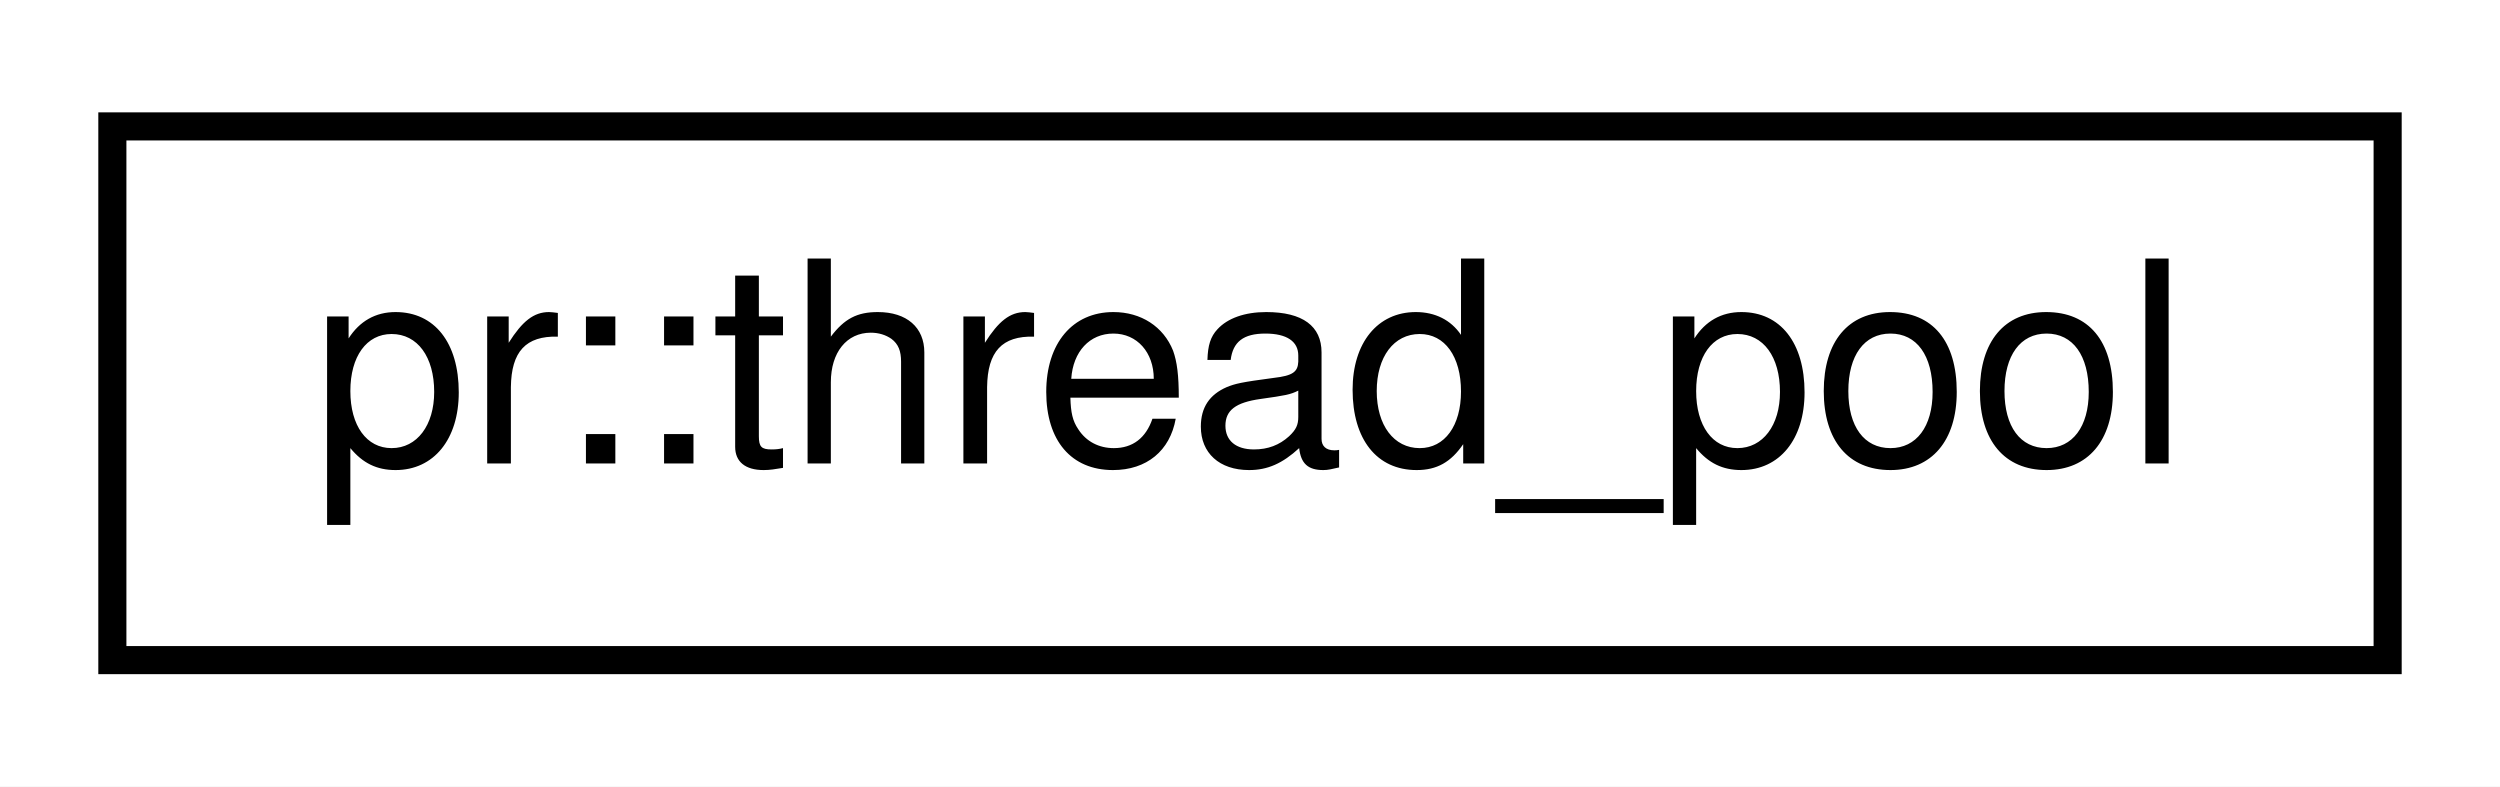
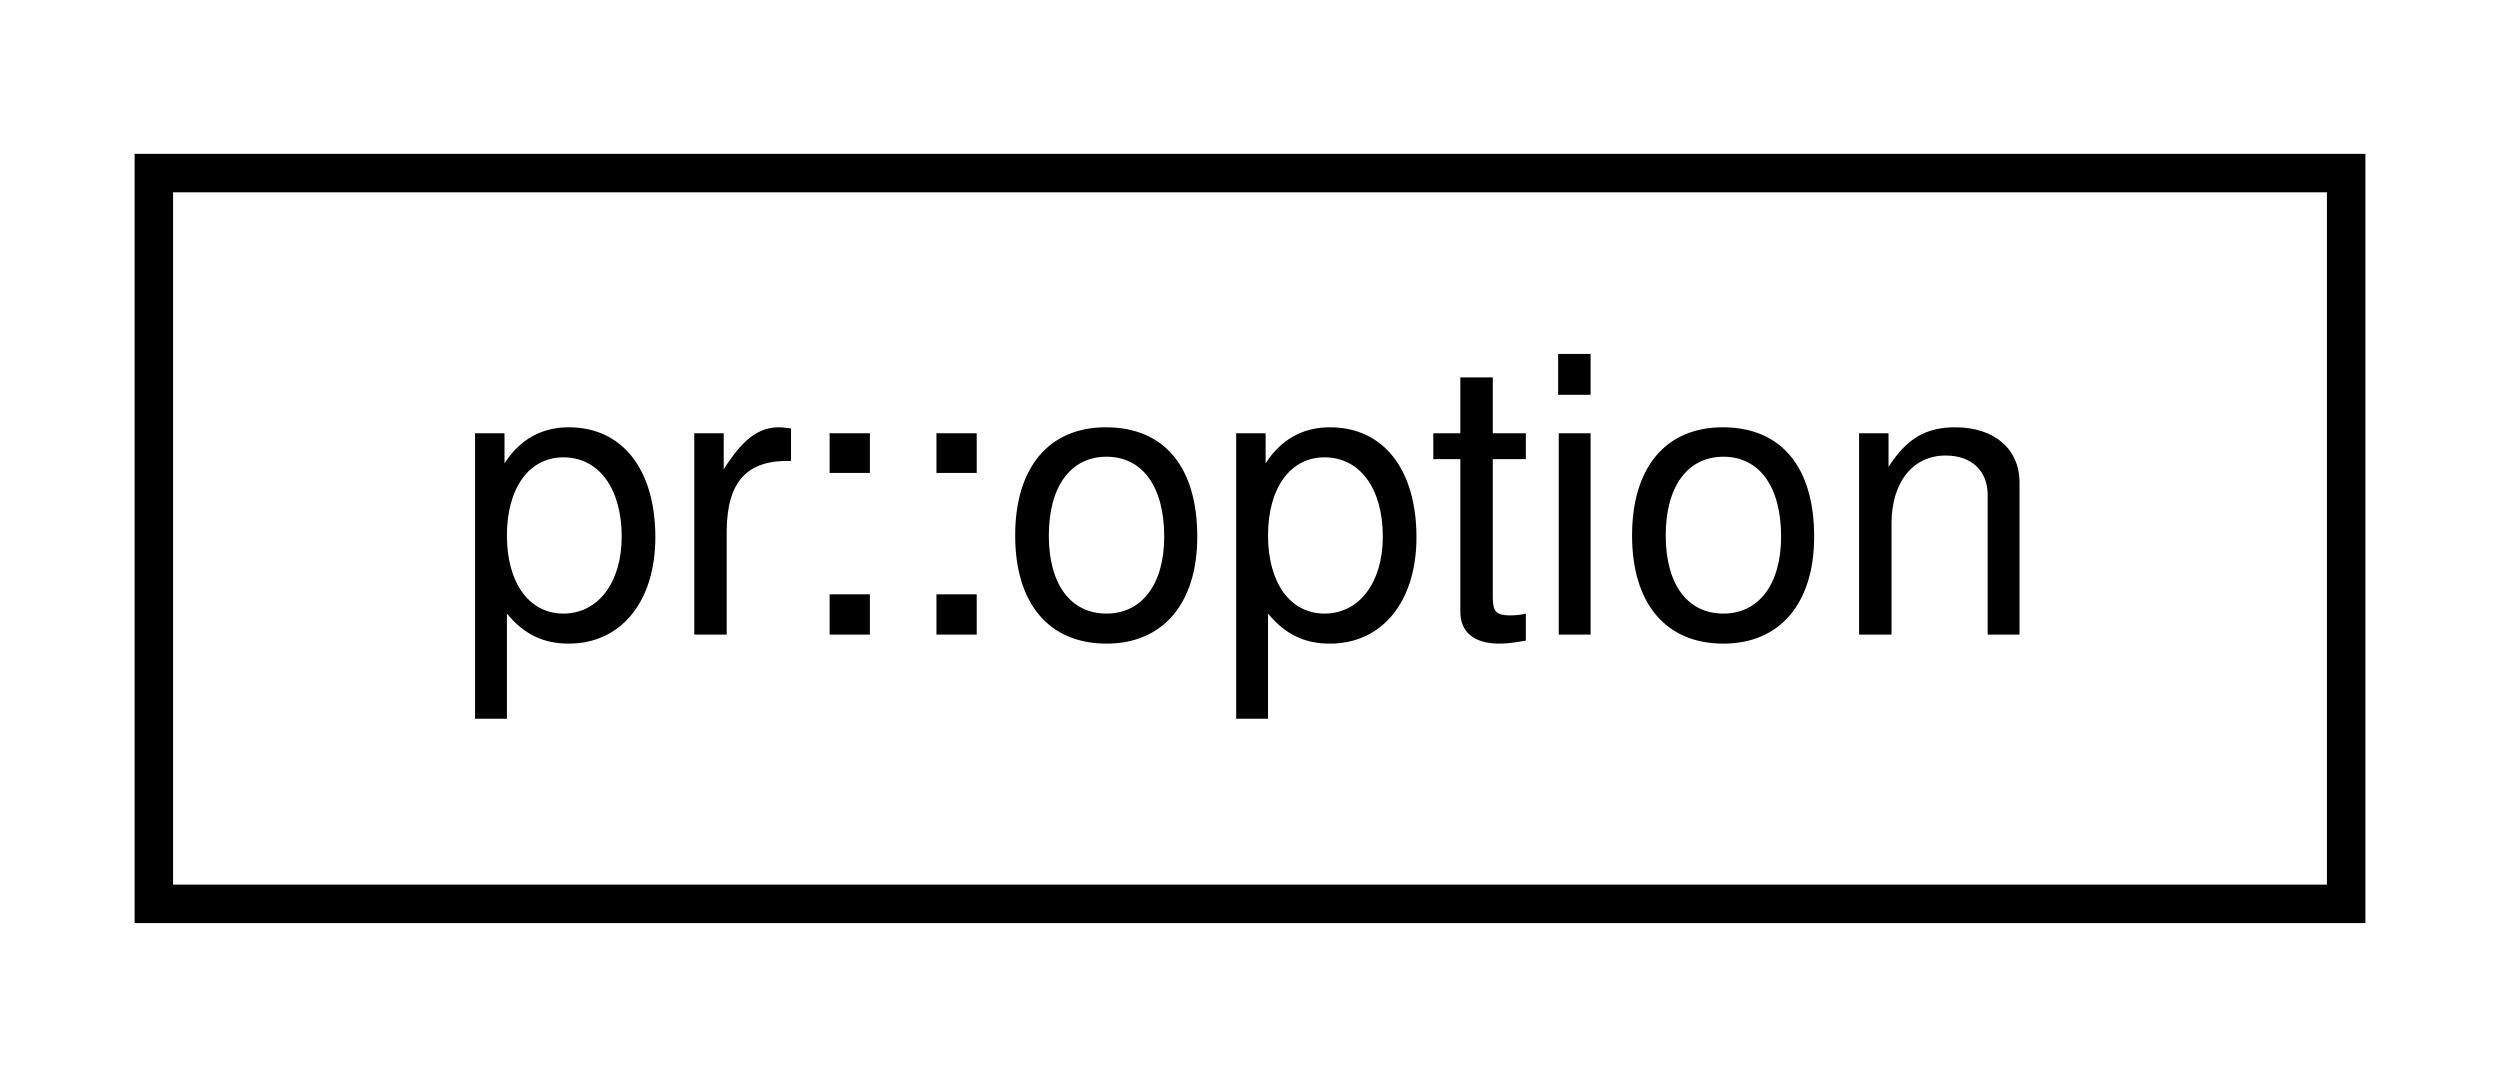
- <svg xmlns="http://www.w3.org/2000/svg" xmlns:xlink="http://www.w3.org/1999/xlink" width="89pt" height="28pt" viewBox="0.00 0.00 89.00 28.00">
+ <svg xmlns="http://www.w3.org/2000/svg" xmlns:xlink="http://www.w3.org/1999/xlink" width="65pt" height="28pt" viewBox="0.00 0.00 65.00 28.00">
  <g id="graph0" class="graph" transform="scale(1 1) rotate(0) translate(4 24)">
-     <polygon fill="#ffffff" stroke="transparent" points="-4,4 -4,-24 85,-24 85,4 -4,4" />
+     <polygon fill="#ffffff" stroke="transparent" points="-4,4 -4,-24 61,-24 61,4 -4,4" />
    <g id="node1" class="node">
      <g id="a_node1">
-         <a xlink:href="classpr_1_1thread__pool.html" target="_top" xlink:title="Thread pool. ">
-           <polygon fill="#ffffff" stroke="#000000" points="0,-.5 0,-19.5 81,-19.5 81,-.5 0,-.5" />
-           <text text-anchor="middle" x="40.5" y="-7.5" font-family="Helvetica,sans-Serif" font-size="10.00" fill="#000000">pr::thread_pool</text>
+         <a xlink:href="classpr_1_1option.html" target="_top" xlink:title="Option descriptor. ">
+           <polygon fill="#ffffff" stroke="#000000" points="0,-.5 0,-19.5 57,-19.5 57,-.5 0,-.5" />
+           <text text-anchor="middle" x="28.5" y="-7.5" font-family="Helvetica,sans-Serif" font-size="10.00" fill="#000000">pr::option</text>
        </a>
      </g>
    </g>
  </g>
</svg>
